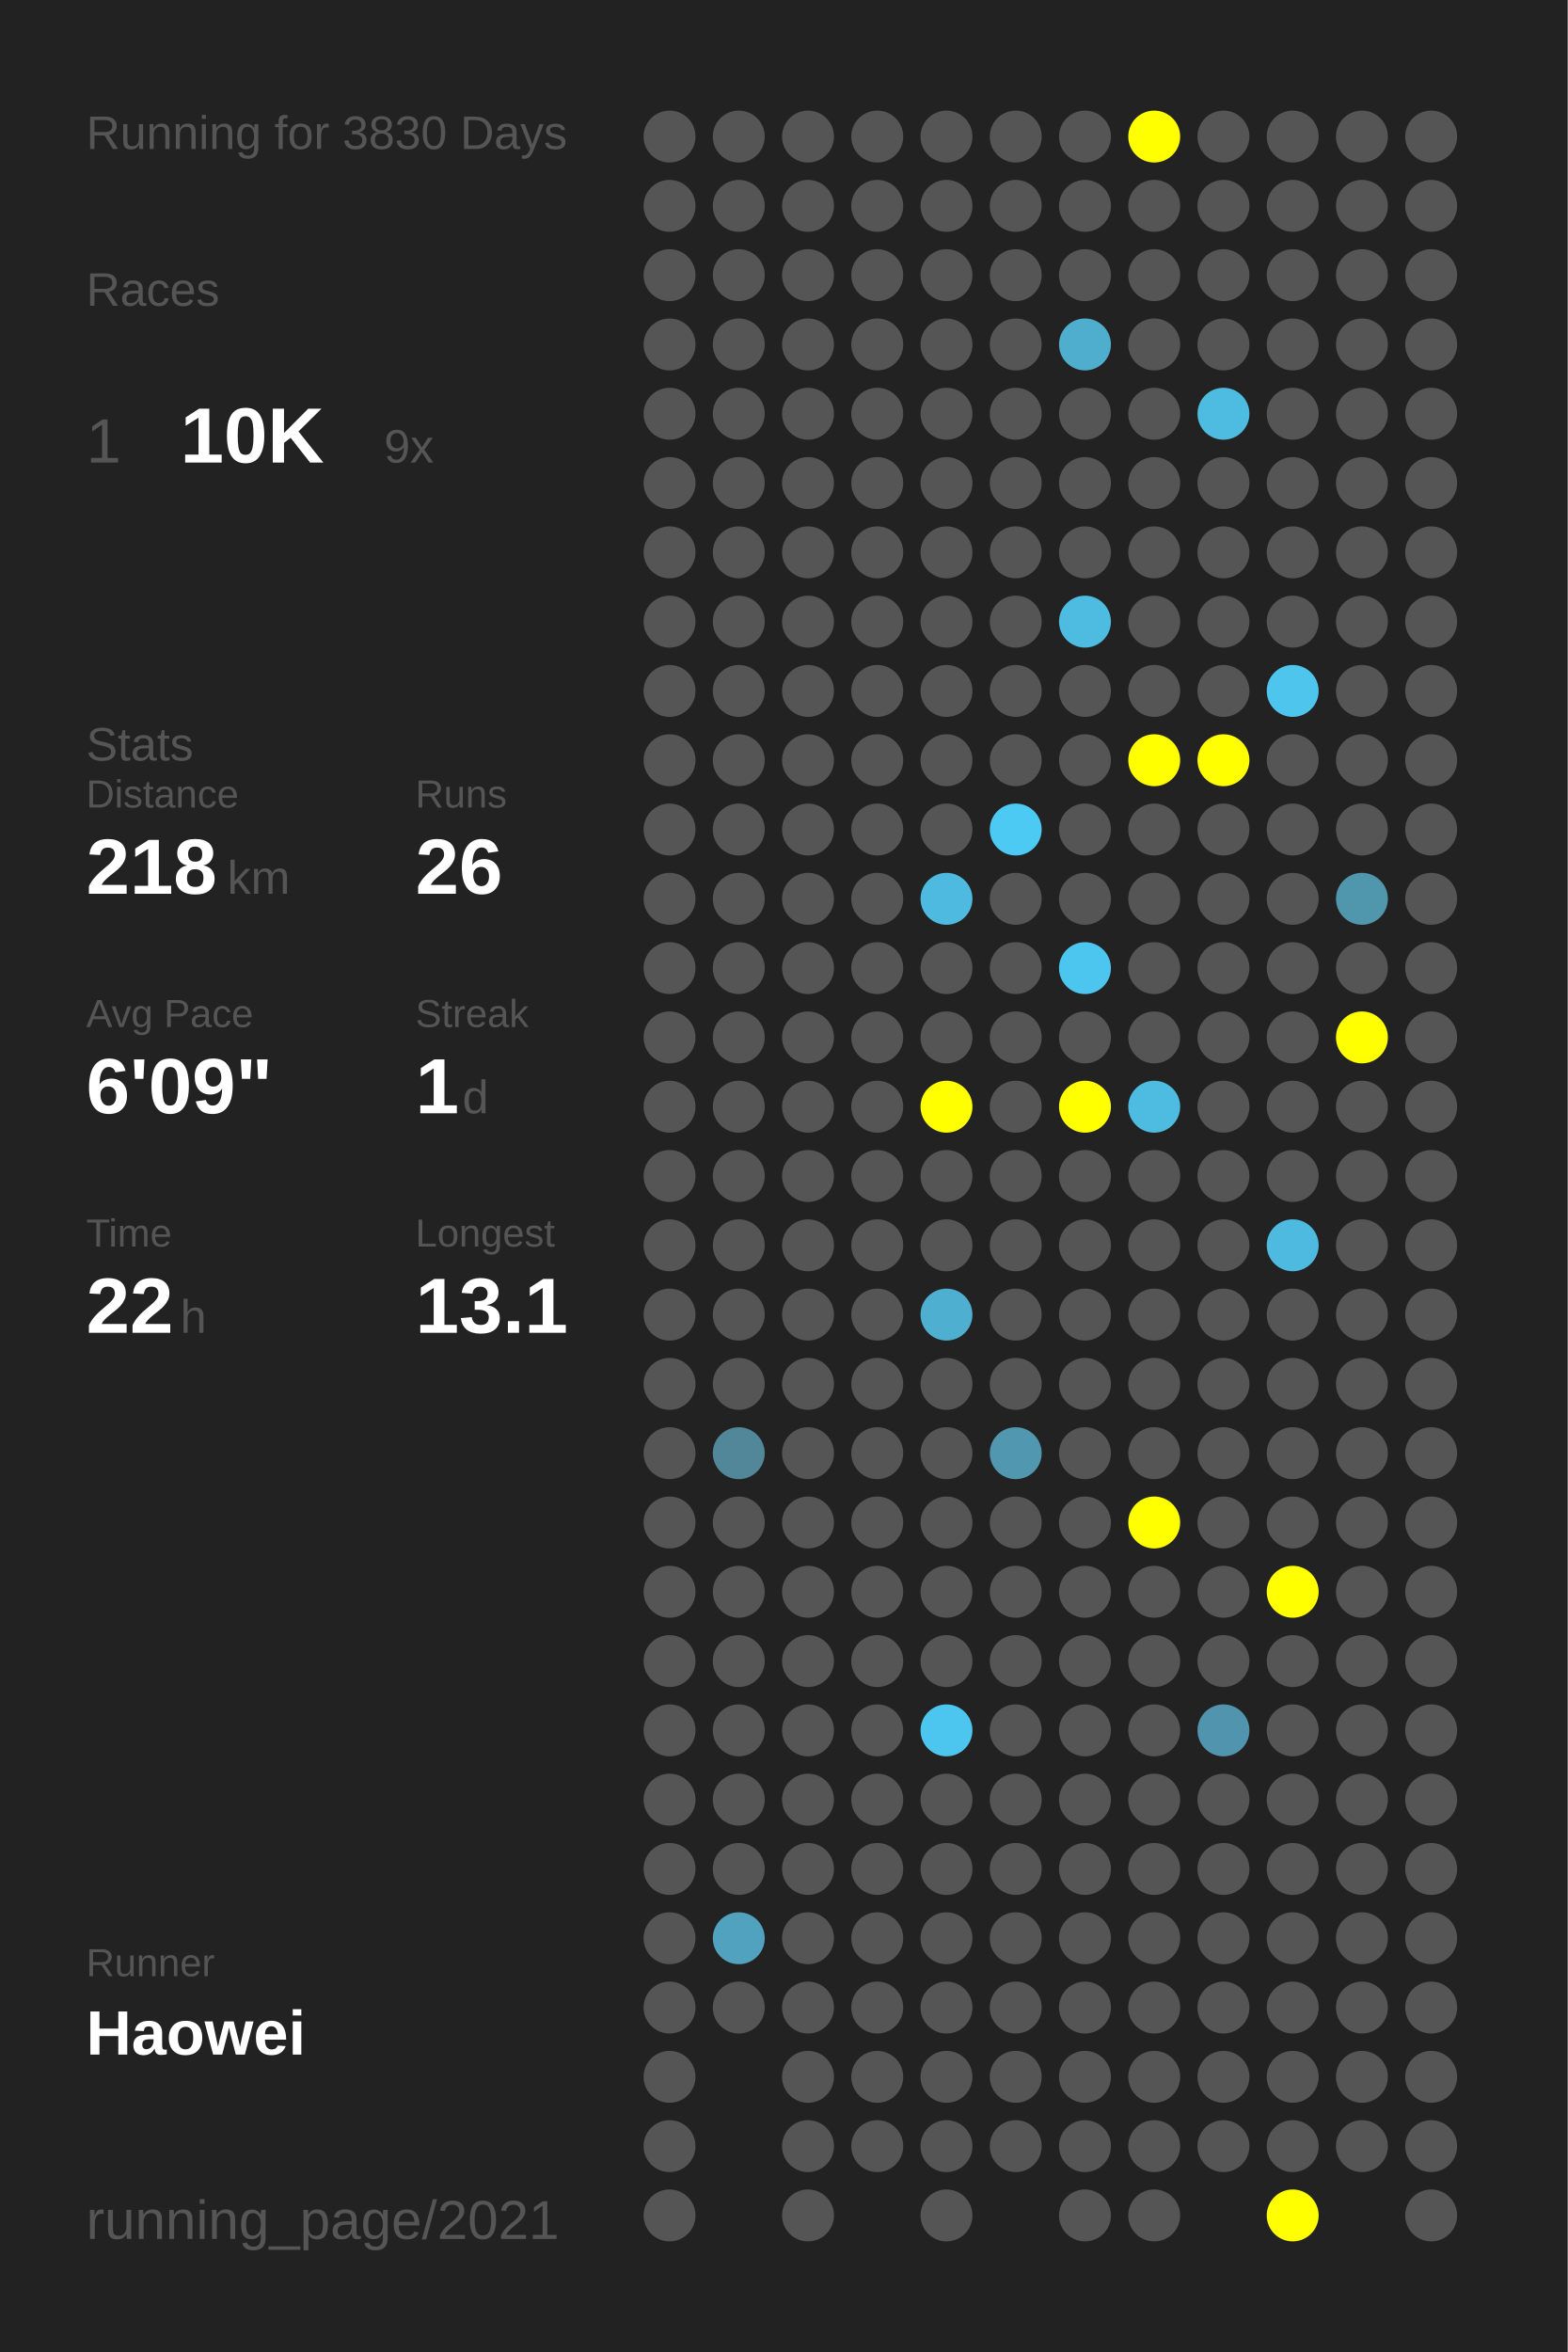
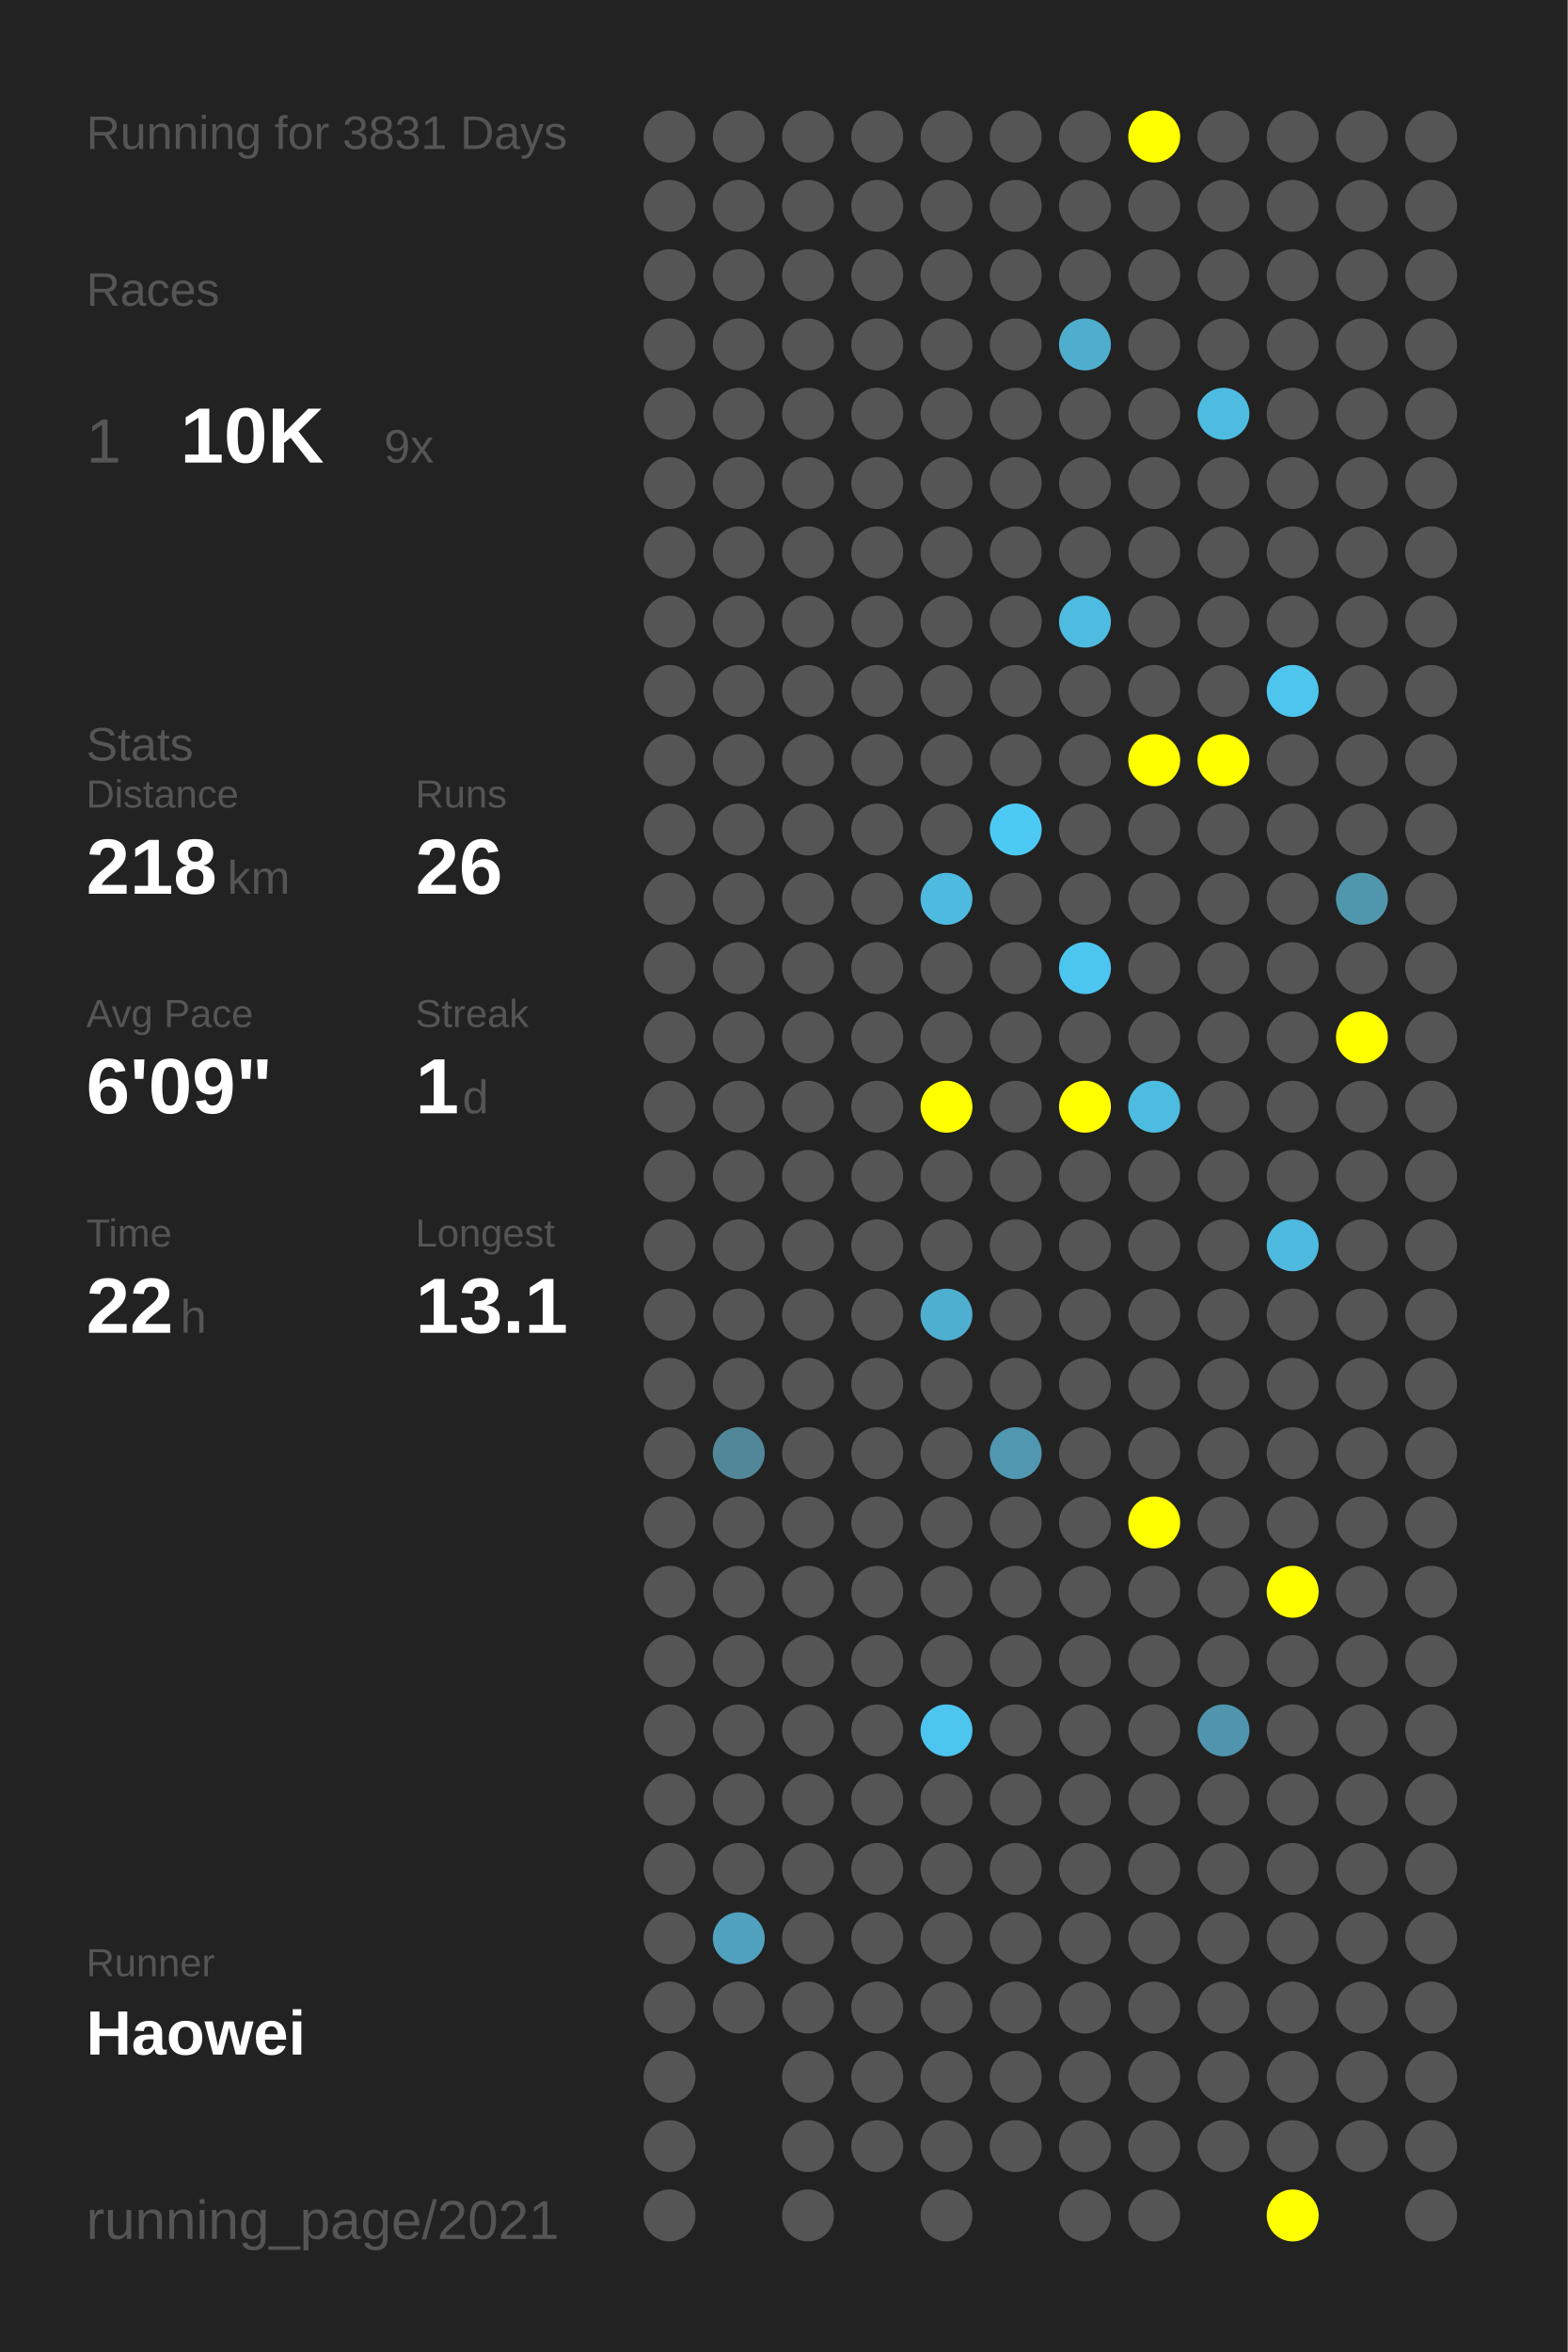
<svg xmlns="http://www.w3.org/2000/svg" baseProfile="full" height="300mm" version="1.1" viewBox="0,0,200,300" width="200mm">
  <defs />
  <rect fill="#222222" height="300" width="200" x="0" y="0" />
-   <text fill="#555555" style="font-size:6px; font-family:Arial;" x="11" y="19">Running for 3830 Days</text>
+   <text fill="#555555" style="font-size:6px; font-family:Arial;" x="11" y="19">Running for 3831 Days</text>
  <text fill="#555555" style="font-size:6px; font-family:Arial;" x="11" y="39">Races</text>
  <text fill="#555555" style="font-size:8px; font-family:Arial;" x="11" y="59">1</text>
  <text fill="#FFFFFF" style="font-size:10px; font-family:Arial; font-weight:bold;" x="23" y="59">10K</text>
  <text fill="#555555" style="font-size:6px; font-family:Arial;" x="49" y="59">9x</text>
  <text fill="#555555" style="font-size:6px; font-family:Arial;" x="11" y="97">Stats</text>
  <text fill="#555555" style="font-size:5px; font-family:Arial;" x="11" y="103">Distance</text>
  <text fill="#FFFFFF" style="font-size:10px; font-family:Arial; font-weight:bold;" x="11" y="114">218</text>
  <text fill="#555555" style="font-size:6px; font-family:Arial;" x="29" y="114">km</text>
  <text fill="#555555" style="font-size:5px; font-family:Arial;" x="53" y="103">Runs</text>
  <text fill="#FFFFFF" style="font-size:10px; font-family:Arial; font-weight:bold;" x="53" y="114">26</text>
  <text fill="#555555" style="font-size:5px; font-family:Arial;" x="11" y="131">Avg Pace</text>
  <text fill="#FFFFFF" style="font-size:10px; font-family:Arial; font-weight:bold;" x="11" y="142">6'09"</text>
  <text fill="#555555" style="font-size:5px; font-family:Arial;" x="53" y="131">Streak</text>
  <text fill="#FFFFFF" style="font-size:10px; font-family:Arial; font-weight:bold;" x="53" y="142">1</text>
  <text fill="#555555" style="font-size:6px; font-family:Arial;" x="59" y="142">d</text>
  <text fill="#555555" style="font-size:5px; font-family:Arial;" x="11" y="159">Time</text>
  <text fill="#FFFFFF" style="font-size:10px; font-family:Arial; font-weight:bold;" x="11" y="170">22</text>
  <text fill="#555555" style="font-size:6px; font-family:Arial;" x="23" y="170">h</text>
  <text fill="#555555" style="font-size:5px; font-family:Arial;" x="53" y="159">Longest</text>
  <text fill="#FFFFFF" style="font-size:10px; font-family:Arial; font-weight:bold;" x="53" y="170">13.1</text>
  <text fill="#555555" style="font-size:5px; font-family:Arial;" x="11" y="252.065">Runner</text>
  <text fill="#FFFFFF" style="font-size:8px; font-family:Arial; font-weight:bold;" x="11" y="262.065">Haowei</text>
  <text fill="#555555" style="font-size:7px; font-family:Arial;" x="11" y="285.581">running_page/2021</text>
  <circle cx="85.417" cy="17.419" fill="#555555" r="3.312" />
  <circle cx="85.417" cy="26.258" fill="#555555" r="3.312" />
  <circle cx="85.417" cy="35.097" fill="#555555" r="3.312" />
  <circle cx="85.417" cy="43.935" fill="#555555" r="3.312" />
  <circle cx="85.417" cy="52.774" fill="#555555" r="3.312" />
  <circle cx="85.417" cy="61.613" fill="#555555" r="3.312" />
  <circle cx="85.417" cy="70.452" fill="#555555" r="3.312" />
  <circle cx="85.417" cy="79.29" fill="#555555" r="3.312" />
  <circle cx="85.417" cy="88.129" fill="#555555" r="3.312" />
  <circle cx="85.417" cy="96.968" fill="#555555" r="3.312" />
  <circle cx="85.417" cy="105.806" fill="#555555" r="3.312" />
  <circle cx="85.417" cy="114.645" fill="#555555" r="3.312" />
  <circle cx="85.417" cy="123.484" fill="#555555" r="3.312" />
  <circle cx="85.417" cy="132.323" fill="#555555" r="3.312" />
  <circle cx="85.417" cy="141.161" fill="#555555" r="3.312" />
  <circle cx="85.417" cy="150" fill="#555555" r="3.312" />
  <circle cx="85.417" cy="158.839" fill="#555555" r="3.312" />
  <circle cx="85.417" cy="167.677" fill="#555555" r="3.312" />
  <circle cx="85.417" cy="176.516" fill="#555555" r="3.312" />
  <circle cx="85.417" cy="185.355" fill="#555555" r="3.312" />
  <circle cx="85.417" cy="194.194" fill="#555555" r="3.312" />
  <circle cx="85.417" cy="203.032" fill="#555555" r="3.312" />
  <circle cx="85.417" cy="211.871" fill="#555555" r="3.312" />
  <circle cx="85.417" cy="220.71" fill="#555555" r="3.312" />
  <circle cx="85.417" cy="229.548" fill="#555555" r="3.312" />
  <circle cx="85.417" cy="238.387" fill="#555555" r="3.312" />
  <circle cx="85.417" cy="247.226" fill="#555555" r="3.312" />
  <circle cx="85.417" cy="256.065" fill="#555555" r="3.312" />
  <circle cx="85.417" cy="264.903" fill="#555555" r="3.312" />
  <circle cx="85.417" cy="273.742" fill="#555555" r="3.312" />
  <circle cx="85.417" cy="282.581" fill="#555555" r="3.312" />
  <circle cx="94.25" cy="17.419" fill="#555555" r="3.312" />
  <circle cx="94.25" cy="26.258" fill="#555555" r="3.312" />
  <circle cx="94.25" cy="35.097" fill="#555555" r="3.312" />
  <circle cx="94.25" cy="43.935" fill="#555555" r="3.312" />
  <circle cx="94.25" cy="52.774" fill="#555555" r="3.312" />
  <circle cx="94.25" cy="61.613" fill="#555555" r="3.312" />
  <circle cx="94.25" cy="70.452" fill="#555555" r="3.312" />
  <circle cx="94.25" cy="79.29" fill="#555555" r="3.312" />
  <circle cx="94.25" cy="88.129" fill="#555555" r="3.312" />
  <circle cx="94.25" cy="96.968" fill="#555555" r="3.312" />
  <circle cx="94.25" cy="105.806" fill="#555555" r="3.312" />
  <circle cx="94.25" cy="114.645" fill="#555555" r="3.312" />
  <circle cx="94.25" cy="123.484" fill="#555555" r="3.312" />
  <circle cx="94.25" cy="132.323" fill="#555555" r="3.312" />
  <circle cx="94.25" cy="141.161" fill="#555555" r="3.312" />
  <circle cx="94.25" cy="150" fill="#555555" r="3.312" />
  <circle cx="94.25" cy="158.839" fill="#555555" r="3.312" />
  <circle cx="94.25" cy="167.677" fill="#555555" r="3.312" />
  <circle cx="94.25" cy="176.516" fill="#555555" r="3.312" />
  <circle cx="94.25" cy="185.355" fill="#518799" r="3.312" />
  <circle cx="94.25" cy="194.194" fill="#555555" r="3.312" />
  <circle cx="94.25" cy="203.032" fill="#555555" r="3.312" />
  <circle cx="94.25" cy="211.871" fill="#555555" r="3.312" />
  <circle cx="94.25" cy="220.71" fill="#555555" r="3.312" />
  <circle cx="94.25" cy="229.548" fill="#555555" r="3.312" />
  <circle cx="94.25" cy="238.387" fill="#555555" r="3.312" />
  <circle cx="94.25" cy="247.226" fill="#50a2be" r="3.312" />
  <circle cx="94.25" cy="256.065" fill="#555555" r="3.312" />
  <circle cx="103.083" cy="17.419" fill="#555555" r="3.312" />
  <circle cx="103.083" cy="26.258" fill="#555555" r="3.312" />
  <circle cx="103.083" cy="35.097" fill="#555555" r="3.312" />
  <circle cx="103.083" cy="43.935" fill="#555555" r="3.312" />
  <circle cx="103.083" cy="52.774" fill="#555555" r="3.312" />
  <circle cx="103.083" cy="61.613" fill="#555555" r="3.312" />
  <circle cx="103.083" cy="70.452" fill="#555555" r="3.312" />
  <circle cx="103.083" cy="79.29" fill="#555555" r="3.312" />
  <circle cx="103.083" cy="88.129" fill="#555555" r="3.312" />
  <circle cx="103.083" cy="96.968" fill="#555555" r="3.312" />
  <circle cx="103.083" cy="105.806" fill="#555555" r="3.312" />
  <circle cx="103.083" cy="114.645" fill="#555555" r="3.312" />
  <circle cx="103.083" cy="123.484" fill="#555555" r="3.312" />
  <circle cx="103.083" cy="132.323" fill="#555555" r="3.312" />
  <circle cx="103.083" cy="141.161" fill="#555555" r="3.312" />
  <circle cx="103.083" cy="150" fill="#555555" r="3.312" />
  <circle cx="103.083" cy="158.839" fill="#555555" r="3.312" />
  <circle cx="103.083" cy="167.677" fill="#555555" r="3.312" />
  <circle cx="103.083" cy="176.516" fill="#555555" r="3.312" />
  <circle cx="103.083" cy="185.355" fill="#555555" r="3.312" />
  <circle cx="103.083" cy="194.194" fill="#555555" r="3.312" />
  <circle cx="103.083" cy="203.032" fill="#555555" r="3.312" />
  <circle cx="103.083" cy="211.871" fill="#555555" r="3.312" />
  <circle cx="103.083" cy="220.71" fill="#555555" r="3.312" />
  <circle cx="103.083" cy="229.548" fill="#555555" r="3.312" />
  <circle cx="103.083" cy="238.387" fill="#555555" r="3.312" />
  <circle cx="103.083" cy="247.226" fill="#555555" r="3.312" />
  <circle cx="103.083" cy="256.065" fill="#555555" r="3.312" />
  <circle cx="103.083" cy="264.903" fill="#555555" r="3.312" />
  <circle cx="103.083" cy="273.742" fill="#555555" r="3.312" />
  <circle cx="103.083" cy="282.581" fill="#555555" r="3.312" />
  <circle cx="111.917" cy="17.419" fill="#555555" r="3.312" />
  <circle cx="111.917" cy="26.258" fill="#555555" r="3.312" />
  <circle cx="111.917" cy="35.097" fill="#555555" r="3.312" />
  <circle cx="111.917" cy="43.935" fill="#555555" r="3.312" />
  <circle cx="111.917" cy="52.774" fill="#555555" r="3.312" />
  <circle cx="111.917" cy="61.613" fill="#555555" r="3.312" />
  <circle cx="111.917" cy="70.452" fill="#555555" r="3.312" />
  <circle cx="111.917" cy="79.29" fill="#555555" r="3.312" />
  <circle cx="111.917" cy="88.129" fill="#555555" r="3.312" />
  <circle cx="111.917" cy="96.968" fill="#555555" r="3.312" />
  <circle cx="111.917" cy="105.806" fill="#555555" r="3.312" />
  <circle cx="111.917" cy="114.645" fill="#555555" r="3.312" />
  <circle cx="111.917" cy="123.484" fill="#555555" r="3.312" />
  <circle cx="111.917" cy="132.323" fill="#555555" r="3.312" />
  <circle cx="111.917" cy="141.161" fill="#555555" r="3.312" />
  <circle cx="111.917" cy="150" fill="#555555" r="3.312" />
  <circle cx="111.917" cy="158.839" fill="#555555" r="3.312" />
  <circle cx="111.917" cy="167.677" fill="#555555" r="3.312" />
  <circle cx="111.917" cy="176.516" fill="#555555" r="3.312" />
  <circle cx="111.917" cy="185.355" fill="#555555" r="3.312" />
  <circle cx="111.917" cy="194.194" fill="#555555" r="3.312" />
  <circle cx="111.917" cy="203.032" fill="#555555" r="3.312" />
  <circle cx="111.917" cy="211.871" fill="#555555" r="3.312" />
  <circle cx="111.917" cy="220.71" fill="#555555" r="3.312" />
  <circle cx="111.917" cy="229.548" fill="#555555" r="3.312" />
  <circle cx="111.917" cy="238.387" fill="#555555" r="3.312" />
  <circle cx="111.917" cy="247.226" fill="#555555" r="3.312" />
  <circle cx="111.917" cy="256.065" fill="#555555" r="3.312" />
  <circle cx="111.917" cy="264.903" fill="#555555" r="3.312" />
  <circle cx="111.917" cy="273.742" fill="#555555" r="3.312" />
  <circle cx="120.75" cy="17.419" fill="#555555" r="3.312" />
  <circle cx="120.75" cy="26.258" fill="#555555" r="3.312" />
  <circle cx="120.75" cy="35.097" fill="#555555" r="3.312" />
  <circle cx="120.75" cy="43.935" fill="#555555" r="3.312" />
  <circle cx="120.75" cy="52.774" fill="#555555" r="3.312" />
  <circle cx="120.75" cy="61.613" fill="#555555" r="3.312" />
  <circle cx="120.75" cy="70.452" fill="#555555" r="3.312" />
  <circle cx="120.75" cy="79.29" fill="#555555" r="3.312" />
  <circle cx="120.75" cy="88.129" fill="#555555" r="3.312" />
  <circle cx="120.75" cy="96.968" fill="#555555" r="3.312" />
  <circle cx="120.75" cy="105.806" fill="#555555" r="3.312" />
  <circle cx="120.75" cy="114.645" fill="#4ebadf" r="3.312" />
  <circle cx="120.75" cy="123.484" fill="#555555" r="3.312" />
  <circle cx="120.75" cy="132.323" fill="#555555" r="3.312" />
  <circle cx="120.75" cy="141.161" fill="#FFFF00" r="3.312" />
  <circle cx="120.75" cy="150" fill="#555555" r="3.312" />
  <circle cx="120.75" cy="158.839" fill="#555555" r="3.312" />
  <circle cx="120.75" cy="167.677" fill="#4fafd0" r="3.312" />
  <circle cx="120.75" cy="176.516" fill="#555555" r="3.312" />
  <circle cx="120.75" cy="185.355" fill="#555555" r="3.312" />
  <circle cx="120.75" cy="194.194" fill="#555555" r="3.312" />
  <circle cx="120.75" cy="203.032" fill="#555555" r="3.312" />
  <circle cx="120.75" cy="211.871" fill="#555555" r="3.312" />
  <circle cx="120.75" cy="220.71" fill="#4dc6ef" r="3.312" />
  <circle cx="120.75" cy="229.548" fill="#555555" r="3.312" />
  <circle cx="120.75" cy="238.387" fill="#555555" r="3.312" />
  <circle cx="120.75" cy="247.226" fill="#555555" r="3.312" />
  <circle cx="120.75" cy="256.065" fill="#555555" r="3.312" />
  <circle cx="120.75" cy="264.903" fill="#555555" r="3.312" />
  <circle cx="120.75" cy="273.742" fill="#555555" r="3.312" />
  <circle cx="120.75" cy="282.581" fill="#555555" r="3.312" />
  <circle cx="129.583" cy="17.419" fill="#555555" r="3.312" />
  <circle cx="129.583" cy="26.258" fill="#555555" r="3.312" />
  <circle cx="129.583" cy="35.097" fill="#555555" r="3.312" />
  <circle cx="129.583" cy="43.935" fill="#555555" r="3.312" />
  <circle cx="129.583" cy="52.774" fill="#555555" r="3.312" />
  <circle cx="129.583" cy="61.613" fill="#555555" r="3.312" />
  <circle cx="129.583" cy="70.452" fill="#555555" r="3.312" />
  <circle cx="129.583" cy="79.29" fill="#555555" r="3.312" />
  <circle cx="129.583" cy="88.129" fill="#555555" r="3.312" />
  <circle cx="129.583" cy="96.968" fill="#555555" r="3.312" />
  <circle cx="129.583" cy="105.806" fill="#4dcaf4" r="3.312" />
  <circle cx="129.583" cy="114.645" fill="#555555" r="3.312" />
  <circle cx="129.583" cy="123.484" fill="#555555" r="3.312" />
  <circle cx="129.583" cy="132.323" fill="#555555" r="3.312" />
  <circle cx="129.583" cy="141.161" fill="#555555" r="3.312" />
  <circle cx="129.583" cy="150" fill="#555555" r="3.312" />
  <circle cx="129.583" cy="158.839" fill="#555555" r="3.312" />
  <circle cx="129.583" cy="167.677" fill="#555555" r="3.312" />
  <circle cx="129.583" cy="176.516" fill="#555555" r="3.312" />
  <circle cx="129.583" cy="185.355" fill="#5097af" r="3.312" />
  <circle cx="129.583" cy="194.194" fill="#555555" r="3.312" />
  <circle cx="129.583" cy="203.032" fill="#555555" r="3.312" />
  <circle cx="129.583" cy="211.871" fill="#555555" r="3.312" />
  <circle cx="129.583" cy="220.71" fill="#555555" r="3.312" />
  <circle cx="129.583" cy="229.548" fill="#555555" r="3.312" />
  <circle cx="129.583" cy="238.387" fill="#555555" r="3.312" />
  <circle cx="129.583" cy="247.226" fill="#555555" r="3.312" />
  <circle cx="129.583" cy="256.065" fill="#555555" r="3.312" />
  <circle cx="129.583" cy="264.903" fill="#555555" r="3.312" />
  <circle cx="129.583" cy="273.742" fill="#555555" r="3.312" />
  <circle cx="138.417" cy="17.419" fill="#555555" r="3.312" />
  <circle cx="138.417" cy="26.258" fill="#555555" r="3.312" />
  <circle cx="138.417" cy="35.097" fill="#555555" r="3.312" />
  <circle cx="138.417" cy="43.935" fill="#4faece" r="3.312" />
  <circle cx="138.417" cy="52.774" fill="#555555" r="3.312" />
  <circle cx="138.417" cy="61.613" fill="#555555" r="3.312" />
  <circle cx="138.417" cy="70.452" fill="#555555" r="3.312" />
  <circle cx="138.417" cy="79.29" fill="#4ebbe0" r="3.312" />
  <circle cx="138.417" cy="88.129" fill="#555555" r="3.312" />
  <circle cx="138.417" cy="96.968" fill="#555555" r="3.312" />
  <circle cx="138.417" cy="105.806" fill="#555555" r="3.312" />
  <circle cx="138.417" cy="114.645" fill="#555555" r="3.312" />
  <circle cx="138.417" cy="123.484" fill="#4dc6ef" r="3.312" />
  <circle cx="138.417" cy="132.323" fill="#555555" r="3.312" />
  <circle cx="138.417" cy="141.161" fill="#FFFF00" r="3.312" />
  <circle cx="138.417" cy="150" fill="#555555" r="3.312" />
  <circle cx="138.417" cy="158.839" fill="#555555" r="3.312" />
  <circle cx="138.417" cy="167.677" fill="#555555" r="3.312" />
  <circle cx="138.417" cy="176.516" fill="#555555" r="3.312" />
  <circle cx="138.417" cy="185.355" fill="#555555" r="3.312" />
  <circle cx="138.417" cy="194.194" fill="#555555" r="3.312" />
  <circle cx="138.417" cy="203.032" fill="#555555" r="3.312" />
  <circle cx="138.417" cy="211.871" fill="#555555" r="3.312" />
  <circle cx="138.417" cy="220.71" fill="#555555" r="3.312" />
  <circle cx="138.417" cy="229.548" fill="#555555" r="3.312" />
  <circle cx="138.417" cy="238.387" fill="#555555" r="3.312" />
  <circle cx="138.417" cy="247.226" fill="#555555" r="3.312" />
  <circle cx="138.417" cy="256.065" fill="#555555" r="3.312" />
  <circle cx="138.417" cy="264.903" fill="#555555" r="3.312" />
  <circle cx="138.417" cy="273.742" fill="#555555" r="3.312" />
  <circle cx="138.417" cy="282.581" fill="#555555" r="3.312" />
  <circle cx="147.25" cy="17.419" fill="#FFFF00" r="3.312" />
  <circle cx="147.25" cy="26.258" fill="#555555" r="3.312" />
  <circle cx="147.25" cy="35.097" fill="#555555" r="3.312" />
  <circle cx="147.25" cy="43.935" fill="#555555" r="3.312" />
  <circle cx="147.25" cy="52.774" fill="#555555" r="3.312" />
  <circle cx="147.25" cy="61.613" fill="#555555" r="3.312" />
  <circle cx="147.25" cy="70.452" fill="#555555" r="3.312" />
  <circle cx="147.25" cy="79.29" fill="#555555" r="3.312" />
  <circle cx="147.25" cy="88.129" fill="#555555" r="3.312" />
  <circle cx="147.25" cy="96.968" fill="#FFFF00" r="3.312" />
  <circle cx="147.25" cy="105.806" fill="#555555" r="3.312" />
  <circle cx="147.25" cy="114.645" fill="#555555" r="3.312" />
  <circle cx="147.25" cy="123.484" fill="#555555" r="3.312" />
  <circle cx="147.25" cy="132.323" fill="#555555" r="3.312" />
  <circle cx="147.25" cy="141.161" fill="#4ebbe0" r="3.312" />
  <circle cx="147.25" cy="150" fill="#555555" r="3.312" />
  <circle cx="147.25" cy="158.839" fill="#555555" r="3.312" />
  <circle cx="147.25" cy="167.677" fill="#555555" r="3.312" />
  <circle cx="147.25" cy="176.516" fill="#555555" r="3.312" />
  <circle cx="147.25" cy="185.355" fill="#555555" r="3.312" />
  <circle cx="147.25" cy="194.194" fill="#FFFF00" r="3.312" />
  <circle cx="147.25" cy="203.032" fill="#555555" r="3.312" />
  <circle cx="147.25" cy="211.871" fill="#555555" r="3.312" />
  <circle cx="147.25" cy="220.71" fill="#555555" r="3.312" />
  <circle cx="147.25" cy="229.548" fill="#555555" r="3.312" />
  <circle cx="147.25" cy="238.387" fill="#555555" r="3.312" />
  <circle cx="147.25" cy="247.226" fill="#555555" r="3.312" />
  <circle cx="147.25" cy="256.065" fill="#555555" r="3.312" />
  <circle cx="147.25" cy="264.903" fill="#555555" r="3.312" />
  <circle cx="147.25" cy="273.742" fill="#555555" r="3.312" />
  <circle cx="147.25" cy="282.581" fill="#555555" r="3.312" />
  <circle cx="156.083" cy="17.419" fill="#555555" r="3.312" />
  <circle cx="156.083" cy="26.258" fill="#555555" r="3.312" />
  <circle cx="156.083" cy="35.097" fill="#555555" r="3.312" />
  <circle cx="156.083" cy="43.935" fill="#555555" r="3.312" />
  <circle cx="156.083" cy="52.774" fill="#4ebce1" r="3.312" />
  <circle cx="156.083" cy="61.613" fill="#555555" r="3.312" />
  <circle cx="156.083" cy="70.452" fill="#555555" r="3.312" />
  <circle cx="156.083" cy="79.29" fill="#555555" r="3.312" />
  <circle cx="156.083" cy="88.129" fill="#555555" r="3.312" />
  <circle cx="156.083" cy="96.968" fill="#FFFF00" r="3.312" />
  <circle cx="156.083" cy="105.806" fill="#555555" r="3.312" />
  <circle cx="156.083" cy="114.645" fill="#555555" r="3.312" />
  <circle cx="156.083" cy="123.484" fill="#555555" r="3.312" />
  <circle cx="156.083" cy="132.323" fill="#555555" r="3.312" />
  <circle cx="156.083" cy="141.161" fill="#555555" r="3.312" />
  <circle cx="156.083" cy="150" fill="#555555" r="3.312" />
  <circle cx="156.083" cy="158.839" fill="#555555" r="3.312" />
  <circle cx="156.083" cy="167.677" fill="#555555" r="3.312" />
  <circle cx="156.083" cy="176.516" fill="#555555" r="3.312" />
  <circle cx="156.083" cy="185.355" fill="#555555" r="3.312" />
  <circle cx="156.083" cy="194.194" fill="#555555" r="3.312" />
  <circle cx="156.083" cy="203.032" fill="#555555" r="3.312" />
  <circle cx="156.083" cy="211.871" fill="#555555" r="3.312" />
  <circle cx="156.083" cy="220.71" fill="#5095ad" r="3.312" />
  <circle cx="156.083" cy="229.548" fill="#555555" r="3.312" />
  <circle cx="156.083" cy="238.387" fill="#555555" r="3.312" />
  <circle cx="156.083" cy="247.226" fill="#555555" r="3.312" />
  <circle cx="156.083" cy="256.065" fill="#555555" r="3.312" />
  <circle cx="156.083" cy="264.903" fill="#555555" r="3.312" />
  <circle cx="156.083" cy="273.742" fill="#555555" r="3.312" />
  <circle cx="164.917" cy="17.419" fill="#555555" r="3.312" />
  <circle cx="164.917" cy="26.258" fill="#555555" r="3.312" />
  <circle cx="164.917" cy="35.097" fill="#555555" r="3.312" />
  <circle cx="164.917" cy="43.935" fill="#555555" r="3.312" />
  <circle cx="164.917" cy="52.774" fill="#555555" r="3.312" />
  <circle cx="164.917" cy="61.613" fill="#555555" r="3.312" />
  <circle cx="164.917" cy="70.452" fill="#555555" r="3.312" />
  <circle cx="164.917" cy="79.29" fill="#555555" r="3.312" />
  <circle cx="164.917" cy="88.129" fill="#4dc5ed" r="3.312" />
  <circle cx="164.917" cy="96.968" fill="#555555" r="3.312" />
  <circle cx="164.917" cy="105.806" fill="#555555" r="3.312" />
  <circle cx="164.917" cy="114.645" fill="#555555" r="3.312" />
  <circle cx="164.917" cy="123.484" fill="#555555" r="3.312" />
  <circle cx="164.917" cy="132.323" fill="#555555" r="3.312" />
  <circle cx="164.917" cy="141.161" fill="#555555" r="3.312" />
  <circle cx="164.917" cy="150" fill="#555555" r="3.312" />
  <circle cx="164.917" cy="158.839" fill="#4ebadf" r="3.312" />
  <circle cx="164.917" cy="167.677" fill="#555555" r="3.312" />
  <circle cx="164.917" cy="176.516" fill="#555555" r="3.312" />
  <circle cx="164.917" cy="185.355" fill="#555555" r="3.312" />
  <circle cx="164.917" cy="194.194" fill="#555555" r="3.312" />
  <circle cx="164.917" cy="203.032" fill="#FFFF00" r="3.312" />
  <circle cx="164.917" cy="211.871" fill="#555555" r="3.312" />
  <circle cx="164.917" cy="220.71" fill="#555555" r="3.312" />
  <circle cx="164.917" cy="229.548" fill="#555555" r="3.312" />
  <circle cx="164.917" cy="238.387" fill="#555555" r="3.312" />
  <circle cx="164.917" cy="247.226" fill="#555555" r="3.312" />
  <circle cx="164.917" cy="256.065" fill="#555555" r="3.312" />
  <circle cx="164.917" cy="264.903" fill="#555555" r="3.312" />
  <circle cx="164.917" cy="273.742" fill="#555555" r="3.312" />
  <circle cx="164.917" cy="282.581" fill="#FFFF00" r="3.312" />
  <circle cx="173.75" cy="17.419" fill="#555555" r="3.312" />
  <circle cx="173.75" cy="26.258" fill="#555555" r="3.312" />
  <circle cx="173.75" cy="35.097" fill="#555555" r="3.312" />
  <circle cx="173.75" cy="43.935" fill="#555555" r="3.312" />
  <circle cx="173.75" cy="52.774" fill="#555555" r="3.312" />
  <circle cx="173.75" cy="61.613" fill="#555555" r="3.312" />
  <circle cx="173.75" cy="70.452" fill="#555555" r="3.312" />
  <circle cx="173.75" cy="79.29" fill="#555555" r="3.312" />
  <circle cx="173.75" cy="88.129" fill="#555555" r="3.312" />
  <circle cx="173.75" cy="96.968" fill="#555555" r="3.312" />
  <circle cx="173.75" cy="105.806" fill="#555555" r="3.312" />
  <circle cx="173.75" cy="114.645" fill="#5096ad" r="3.312" />
  <circle cx="173.75" cy="123.484" fill="#555555" r="3.312" />
  <circle cx="173.75" cy="132.323" fill="#FFFF00" r="3.312" />
  <circle cx="173.75" cy="141.161" fill="#555555" r="3.312" />
  <circle cx="173.75" cy="150" fill="#555555" r="3.312" />
  <circle cx="173.75" cy="158.839" fill="#555555" r="3.312" />
  <circle cx="173.75" cy="167.677" fill="#555555" r="3.312" />
  <circle cx="173.75" cy="176.516" fill="#555555" r="3.312" />
  <circle cx="173.75" cy="185.355" fill="#555555" r="3.312" />
  <circle cx="173.75" cy="194.194" fill="#555555" r="3.312" />
  <circle cx="173.75" cy="203.032" fill="#555555" r="3.312" />
  <circle cx="173.75" cy="211.871" fill="#555555" r="3.312" />
  <circle cx="173.75" cy="220.71" fill="#555555" r="3.312" />
  <circle cx="173.75" cy="229.548" fill="#555555" r="3.312" />
  <circle cx="173.75" cy="238.387" fill="#555555" r="3.312" />
  <circle cx="173.75" cy="247.226" fill="#555555" r="3.312" />
  <circle cx="173.75" cy="256.065" fill="#555555" r="3.312" />
  <circle cx="173.75" cy="264.903" fill="#555555" r="3.312" />
  <circle cx="173.75" cy="273.742" fill="#555555" r="3.312" />
  <circle cx="182.583" cy="17.419" fill="#555555" r="3.312" />
  <circle cx="182.583" cy="26.258" fill="#555555" r="3.312" />
  <circle cx="182.583" cy="35.097" fill="#555555" r="3.312" />
  <circle cx="182.583" cy="43.935" fill="#555555" r="3.312" />
  <circle cx="182.583" cy="52.774" fill="#555555" r="3.312" />
  <circle cx="182.583" cy="61.613" fill="#555555" r="3.312" />
  <circle cx="182.583" cy="70.452" fill="#555555" r="3.312" />
  <circle cx="182.583" cy="79.29" fill="#555555" r="3.312" />
  <circle cx="182.583" cy="88.129" fill="#555555" r="3.312" />
  <circle cx="182.583" cy="96.968" fill="#555555" r="3.312" />
  <circle cx="182.583" cy="105.806" fill="#555555" r="3.312" />
  <circle cx="182.583" cy="114.645" fill="#555555" r="3.312" />
  <circle cx="182.583" cy="123.484" fill="#555555" r="3.312" />
  <circle cx="182.583" cy="132.323" fill="#555555" r="3.312" />
  <circle cx="182.583" cy="141.161" fill="#555555" r="3.312" />
  <circle cx="182.583" cy="150" fill="#555555" r="3.312" />
  <circle cx="182.583" cy="158.839" fill="#555555" r="3.312" />
  <circle cx="182.583" cy="167.677" fill="#555555" r="3.312" />
  <circle cx="182.583" cy="176.516" fill="#555555" r="3.312" />
  <circle cx="182.583" cy="185.355" fill="#555555" r="3.312" />
  <circle cx="182.583" cy="194.194" fill="#555555" r="3.312" />
  <circle cx="182.583" cy="203.032" fill="#555555" r="3.312" />
  <circle cx="182.583" cy="211.871" fill="#555555" r="3.312" />
  <circle cx="182.583" cy="220.71" fill="#555555" r="3.312" />
  <circle cx="182.583" cy="229.548" fill="#555555" r="3.312" />
  <circle cx="182.583" cy="238.387" fill="#555555" r="3.312" />
  <circle cx="182.583" cy="247.226" fill="#555555" r="3.312" />
  <circle cx="182.583" cy="256.065" fill="#555555" r="3.312" />
  <circle cx="182.583" cy="264.903" fill="#555555" r="3.312" />
  <circle cx="182.583" cy="273.742" fill="#555555" r="3.312" />
  <circle cx="182.583" cy="282.581" fill="#555555" r="3.312" />
</svg>
